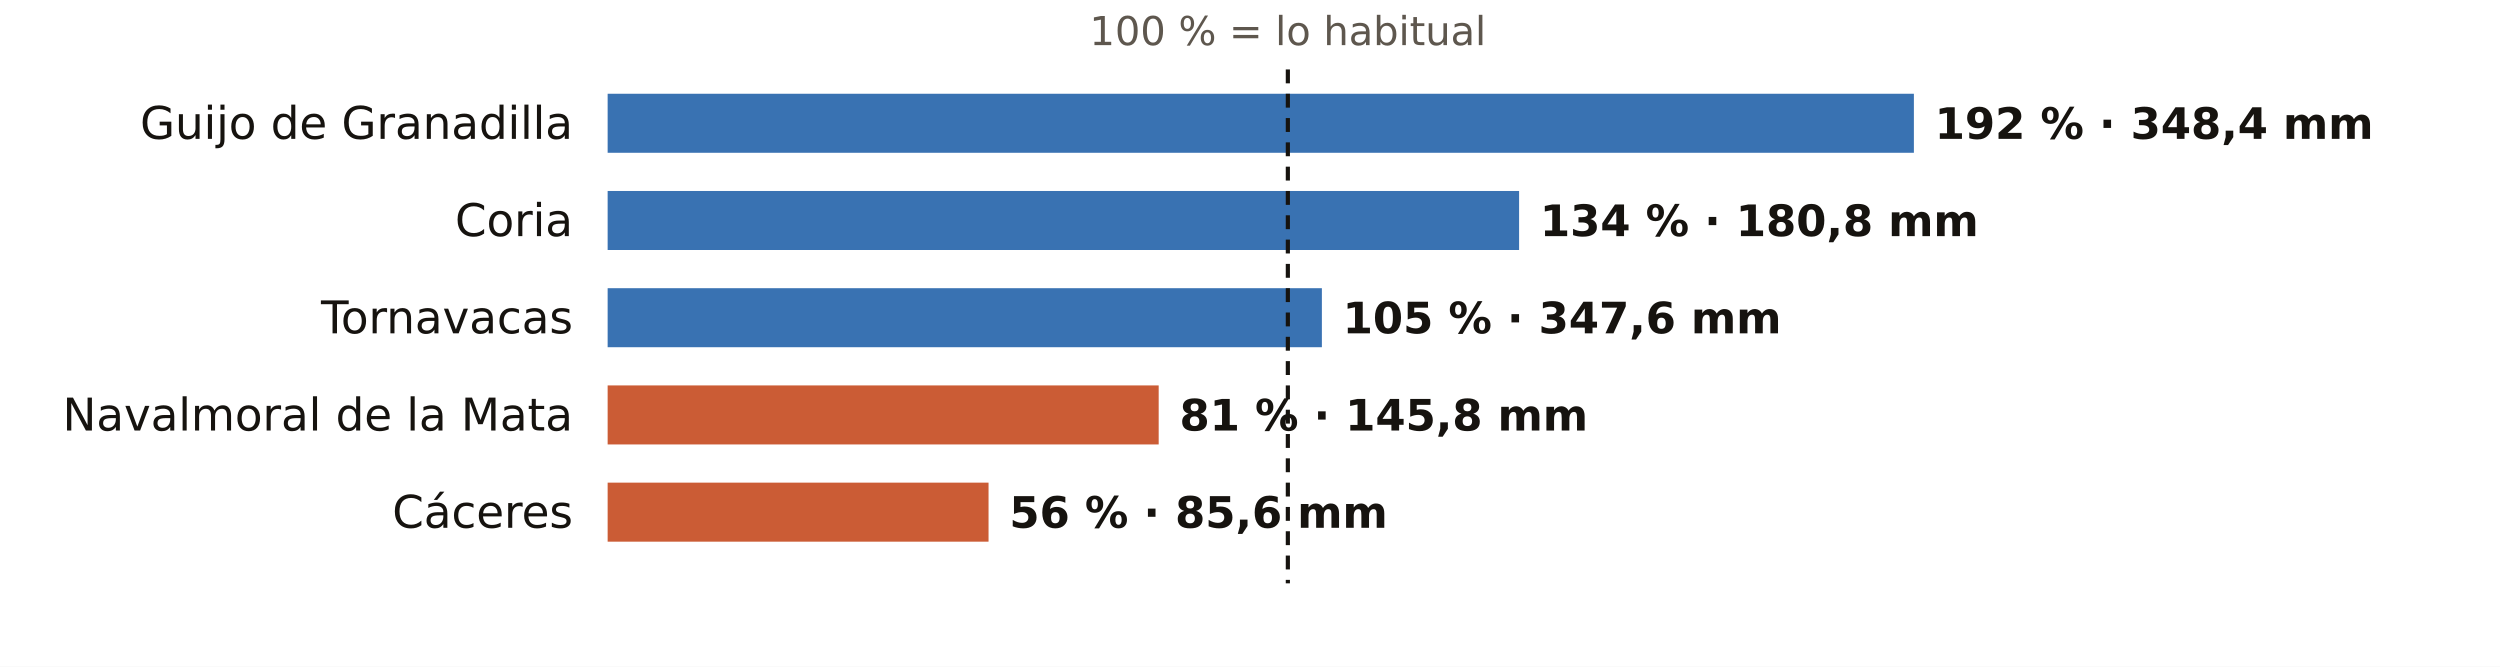
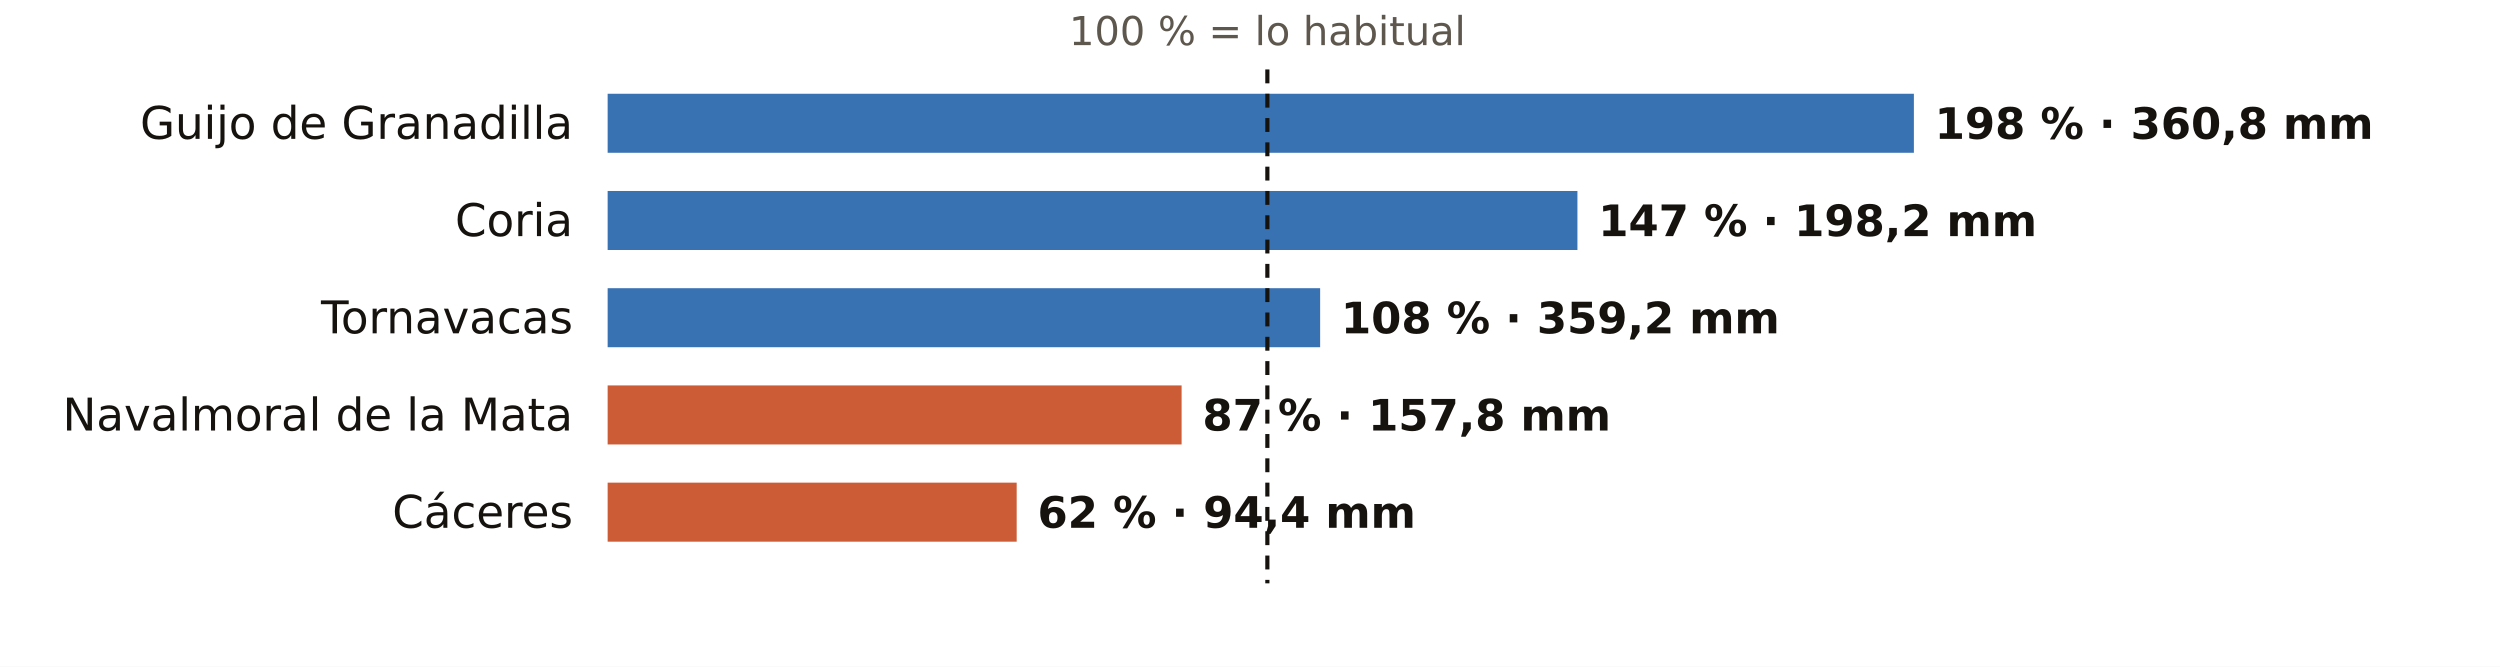
<svg xmlns="http://www.w3.org/2000/svg" viewBox="0 0 720 192" width="720" height="192" role="img" aria-label="El otoño en los pluviómetros de AEMET de Cáceres: % de lo habitual">
  <rect width="720" height="192" fill="#FFFFFF" />
-   <text x="370.9" y="13.0" font-size="11.5" fill="#5E574E" text-anchor="middle" font-weight="400" font-family="Public Sans, DejaVu Sans, Arial, sans-serif">100 % = lo habitual</text>
+   <text x="365.0" y="13.0" font-size="11.5" fill="#5E574E" text-anchor="middle" font-weight="400" font-family="Public Sans, DejaVu Sans, Arial, sans-serif">100 % = lo habitual</text>
  <text x="165.0" y="40.0" font-size="13" fill="#16130F" text-anchor="end" font-weight="500" font-family="Public Sans, DejaVu Sans, Arial, sans-serif">Guijo de Granadilla</text>
  <rect x="175" y="27" width="376.2" height="17" fill="#1F5FA8" opacity="0.88" />
-   <text x="557.2" y="40.0" font-size="12.5" fill="#16130F" text-anchor="start" font-weight="600" font-family="Public Sans, DejaVu Sans, Arial, sans-serif">192 % · 348,4 mm</text>
+   <text x="557.2" y="40.0" font-size="12.5" fill="#16130F" text-anchor="start" font-weight="600" font-family="Public Sans, DejaVu Sans, Arial, sans-serif">198 % · 360,8 mm</text>
  <text x="165.0" y="68.0" font-size="13" fill="#16130F" text-anchor="end" font-weight="500" font-family="Public Sans, DejaVu Sans, Arial, sans-serif">Coria</text>
-   <rect x="175" y="55" width="262.5" height="17" fill="#1F5FA8" opacity="0.88" />
-   <text x="443.5" y="68.0" font-size="12.5" fill="#16130F" text-anchor="start" font-weight="600" font-family="Public Sans, DejaVu Sans, Arial, sans-serif">134 % · 180,8 mm</text>
+   <rect x="175" y="55" width="279.3" height="17" fill="#1F5FA8" opacity="0.88" />
+   <text x="460.3" y="68.0" font-size="12.5" fill="#16130F" text-anchor="start" font-weight="600" font-family="Public Sans, DejaVu Sans, Arial, sans-serif">147 % · 198,2 mm</text>
  <text x="165.0" y="96.0" font-size="13" fill="#16130F" text-anchor="end" font-weight="500" font-family="Public Sans, DejaVu Sans, Arial, sans-serif">Tornavacas</text>
-   <rect x="175" y="83" width="205.7" height="17" fill="#1F5FA8" opacity="0.88" />
-   <text x="386.7" y="96.0" font-size="12.5" fill="#16130F" text-anchor="start" font-weight="600" font-family="Public Sans, DejaVu Sans, Arial, sans-serif">105 % · 347,6 mm</text>
+   <rect x="175" y="83" width="205.2" height="17" fill="#1F5FA8" opacity="0.88" />
+   <text x="386.2" y="96.0" font-size="12.5" fill="#16130F" text-anchor="start" font-weight="600" font-family="Public Sans, DejaVu Sans, Arial, sans-serif">108 % · 359,2 mm</text>
  <text x="165.0" y="124.0" font-size="13" fill="#16130F" text-anchor="end" font-weight="500" font-family="Public Sans, DejaVu Sans, Arial, sans-serif">Navalmoral de la Mata</text>
-   <rect x="175" y="111" width="158.7" height="17" fill="#C4461A" opacity="0.88" />
-   <text x="339.7" y="124.0" font-size="12.5" fill="#16130F" text-anchor="start" font-weight="600" font-family="Public Sans, DejaVu Sans, Arial, sans-serif">81 % · 145,8 mm</text>
+   <rect x="175" y="111" width="165.3" height="17" fill="#C4461A" opacity="0.88" />
+   <text x="346.3" y="124.0" font-size="12.5" fill="#16130F" text-anchor="start" font-weight="600" font-family="Public Sans, DejaVu Sans, Arial, sans-serif">87 % · 157,8 mm</text>
  <text x="165.0" y="152.0" font-size="13" fill="#16130F" text-anchor="end" font-weight="500" font-family="Public Sans, DejaVu Sans, Arial, sans-serif">Cáceres</text>
-   <rect x="175" y="139" width="109.7" height="17" fill="#C4461A" opacity="0.88" />
-   <text x="290.7" y="152.0" font-size="12.5" fill="#16130F" text-anchor="start" font-weight="600" font-family="Public Sans, DejaVu Sans, Arial, sans-serif">56 % · 85,6 mm</text>
-   <line x1="370.9" x2="370.9" y1="20" y2="168" stroke="#16130F" stroke-width="1.2" stroke-dasharray="4 3" />
+   <rect x="175" y="139" width="117.8" height="17" fill="#C4461A" opacity="0.88" />
+   <text x="298.8" y="152.0" font-size="12.5" fill="#16130F" text-anchor="start" font-weight="600" font-family="Public Sans, DejaVu Sans, Arial, sans-serif">62 % · 94,4 mm</text>
+   <line x1="365.0" x2="365.0" y1="20" y2="168" stroke="#16130F" stroke-width="1.2" stroke-dasharray="4 3" />
</svg>
